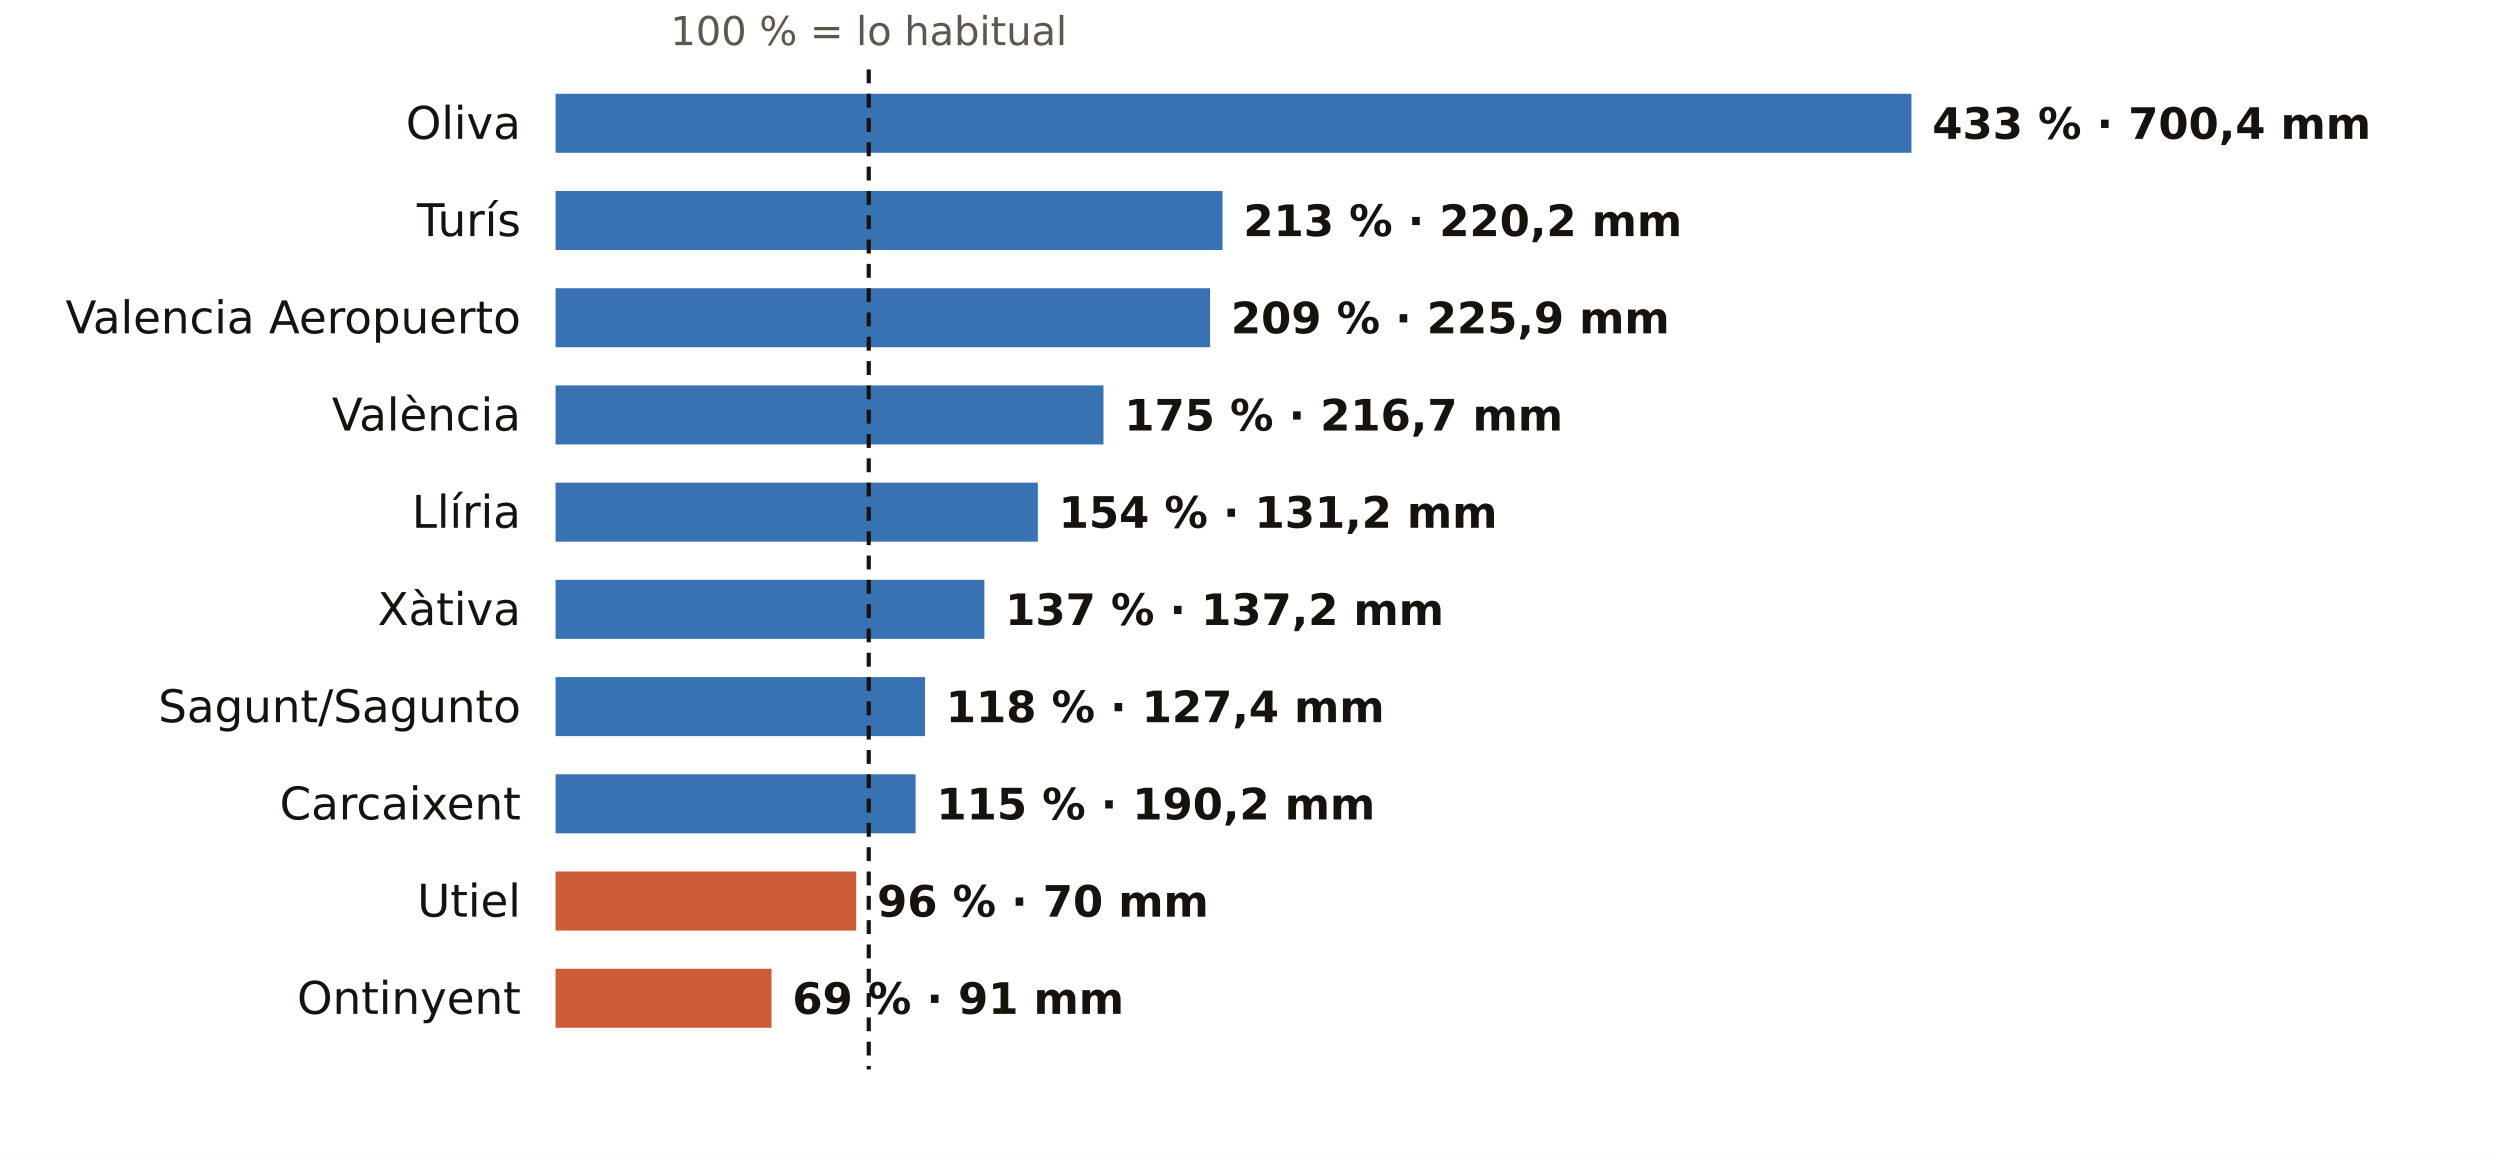
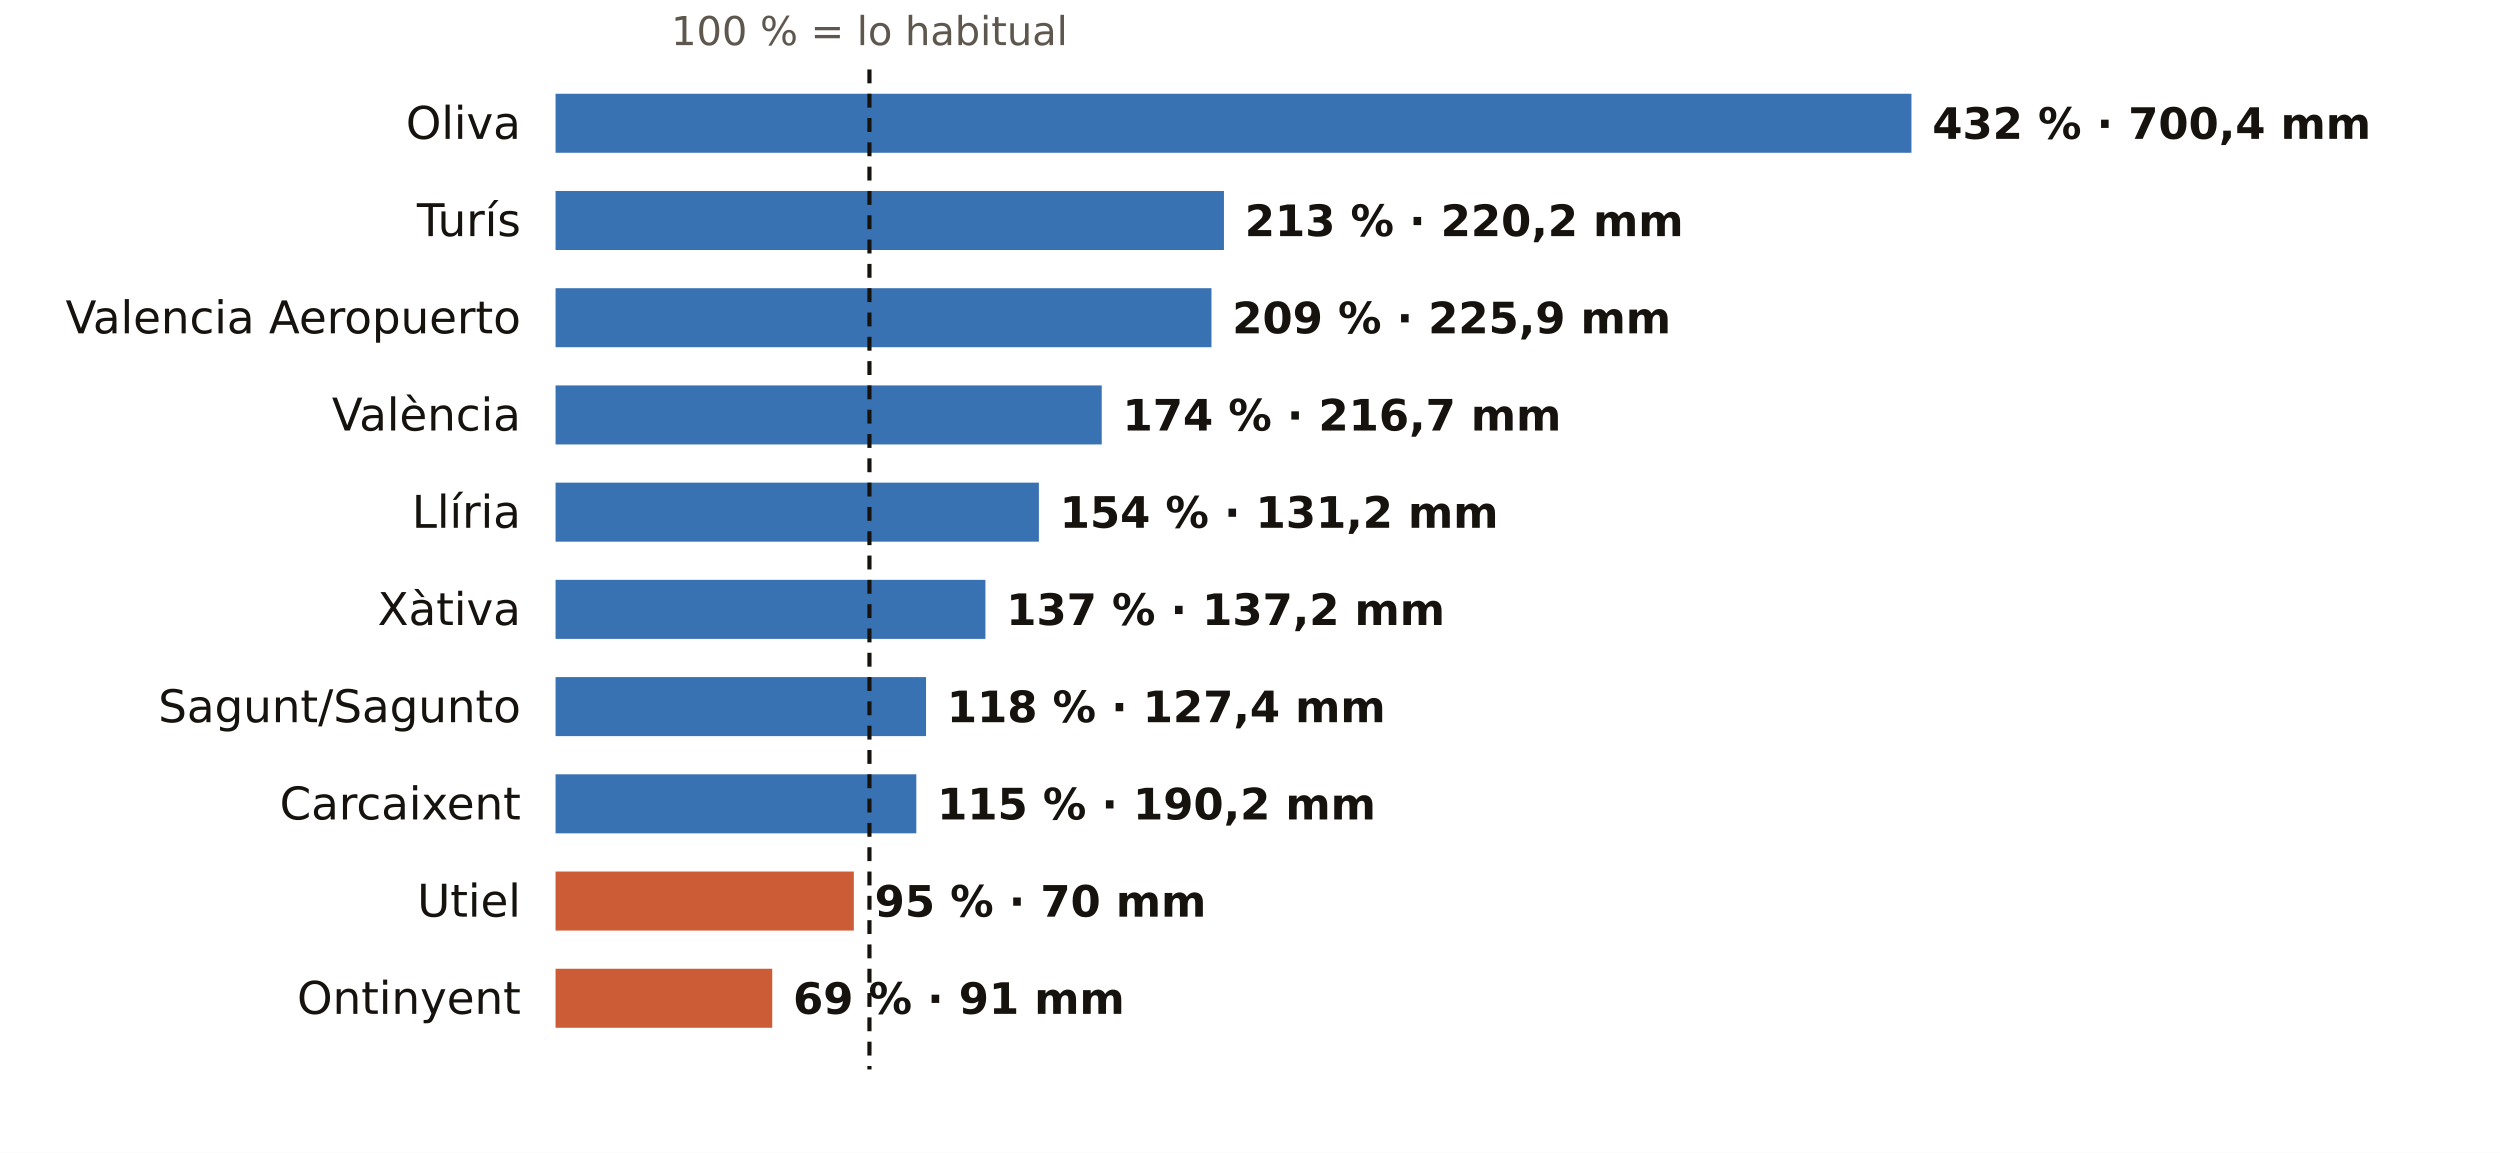
<svg xmlns="http://www.w3.org/2000/svg" viewBox="0 0 720 332" width="720" height="332" role="img" aria-label="El otoño en los pluviómetros de AEMET de Valencia: % de lo habitual">
  <rect width="720" height="332" fill="#FFFFFF" />
-   <text x="250.2" y="13.0" font-size="11.5" fill="#5E574E" text-anchor="middle" font-weight="400" font-family="Public Sans, DejaVu Sans, Arial, sans-serif">100 % = lo habitual</text>
+   <text x="250.4" y="13.0" font-size="11.5" fill="#5E574E" text-anchor="middle" font-weight="400" font-family="Public Sans, DejaVu Sans, Arial, sans-serif">100 % = lo habitual</text>
  <text x="150.0" y="40.0" font-size="13" fill="#16130F" text-anchor="end" font-weight="500" font-family="Public Sans, DejaVu Sans, Arial, sans-serif">Oliva</text>
  <rect x="160" y="27" width="390.5" height="17" fill="#1F5FA8" opacity="0.88" />
-   <text x="556.5" y="40.0" font-size="12.5" fill="#16130F" text-anchor="start" font-weight="600" font-family="Public Sans, DejaVu Sans, Arial, sans-serif">433 % · 700,4 mm</text>
+   <text x="556.5" y="40.0" font-size="12.5" fill="#16130F" text-anchor="start" font-weight="600" font-family="Public Sans, DejaVu Sans, Arial, sans-serif">432 % · 700,4 mm</text>
  <text x="150.0" y="68.0" font-size="13" fill="#16130F" text-anchor="end" font-weight="500" font-family="Public Sans, DejaVu Sans, Arial, sans-serif">Turís</text>
-   <rect x="160" y="55" width="192.1" height="17" fill="#1F5FA8" opacity="0.88" />
-   <text x="358.1" y="68.0" font-size="12.5" fill="#16130F" text-anchor="start" font-weight="600" font-family="Public Sans, DejaVu Sans, Arial, sans-serif">213 % · 220,2 mm</text>
+   <rect x="160" y="55" width="192.5" height="17" fill="#1F5FA8" opacity="0.88" />
+   <text x="358.5" y="68.0" font-size="12.5" fill="#16130F" text-anchor="start" font-weight="600" font-family="Public Sans, DejaVu Sans, Arial, sans-serif">213 % · 220,2 mm</text>
  <text x="150.0" y="96.0" font-size="13" fill="#16130F" text-anchor="end" font-weight="500" font-family="Public Sans, DejaVu Sans, Arial, sans-serif">Valencia Aeropuerto</text>
-   <rect x="160" y="83" width="188.5" height="17" fill="#1F5FA8" opacity="0.88" />
-   <text x="354.5" y="96.0" font-size="12.5" fill="#16130F" text-anchor="start" font-weight="600" font-family="Public Sans, DejaVu Sans, Arial, sans-serif">209 % · 225,9 mm</text>
+   <rect x="160" y="83" width="188.9" height="17" fill="#1F5FA8" opacity="0.88" />
+   <text x="354.9" y="96.0" font-size="12.5" fill="#16130F" text-anchor="start" font-weight="600" font-family="Public Sans, DejaVu Sans, Arial, sans-serif">209 % · 225,9 mm</text>
  <text x="150.0" y="124.0" font-size="13" fill="#16130F" text-anchor="end" font-weight="500" font-family="Public Sans, DejaVu Sans, Arial, sans-serif">València</text>
-   <rect x="160" y="111" width="157.8" height="17" fill="#1F5FA8" opacity="0.88" />
-   <text x="323.8" y="124.0" font-size="12.5" fill="#16130F" text-anchor="start" font-weight="600" font-family="Public Sans, DejaVu Sans, Arial, sans-serif">175 % · 216,7 mm</text>
+   <rect x="160" y="111" width="157.3" height="17" fill="#1F5FA8" opacity="0.88" />
+   <text x="323.3" y="124.0" font-size="12.5" fill="#16130F" text-anchor="start" font-weight="600" font-family="Public Sans, DejaVu Sans, Arial, sans-serif">174 % · 216,7 mm</text>
  <text x="150.0" y="152.0" font-size="13" fill="#16130F" text-anchor="end" font-weight="500" font-family="Public Sans, DejaVu Sans, Arial, sans-serif">Llíria</text>
-   <rect x="160" y="139" width="138.9" height="17" fill="#1F5FA8" opacity="0.88" />
-   <text x="304.9" y="152.0" font-size="12.5" fill="#16130F" text-anchor="start" font-weight="600" font-family="Public Sans, DejaVu Sans, Arial, sans-serif">154 % · 131,2 mm</text>
+   <rect x="160" y="139" width="139.2" height="17" fill="#1F5FA8" opacity="0.88" />
+   <text x="305.2" y="152.0" font-size="12.5" fill="#16130F" text-anchor="start" font-weight="600" font-family="Public Sans, DejaVu Sans, Arial, sans-serif">154 % · 131,2 mm</text>
  <text x="150.0" y="180.0" font-size="13" fill="#16130F" text-anchor="end" font-weight="500" font-family="Public Sans, DejaVu Sans, Arial, sans-serif">Xàtiva</text>
-   <rect x="160" y="167" width="123.5" height="17" fill="#1F5FA8" opacity="0.88" />
-   <text x="289.5" y="180.0" font-size="12.5" fill="#16130F" text-anchor="start" font-weight="600" font-family="Public Sans, DejaVu Sans, Arial, sans-serif">137 % · 137,2 mm</text>
+   <rect x="160" y="167" width="123.8" height="17" fill="#1F5FA8" opacity="0.88" />
+   <text x="289.8" y="180.0" font-size="12.5" fill="#16130F" text-anchor="start" font-weight="600" font-family="Public Sans, DejaVu Sans, Arial, sans-serif">137 % · 137,2 mm</text>
  <text x="150.0" y="208.0" font-size="13" fill="#16130F" text-anchor="end" font-weight="500" font-family="Public Sans, DejaVu Sans, Arial, sans-serif">Sagunt/Sagunto</text>
-   <rect x="160" y="195" width="106.4" height="17" fill="#1F5FA8" opacity="0.88" />
-   <text x="272.4" y="208.0" font-size="12.5" fill="#16130F" text-anchor="start" font-weight="600" font-family="Public Sans, DejaVu Sans, Arial, sans-serif">118 % · 127,4 mm</text>
+   <rect x="160" y="195" width="106.7" height="17" fill="#1F5FA8" opacity="0.88" />
+   <text x="272.7" y="208.0" font-size="12.5" fill="#16130F" text-anchor="start" font-weight="600" font-family="Public Sans, DejaVu Sans, Arial, sans-serif">118 % · 127,4 mm</text>
  <text x="150.0" y="236.0" font-size="13" fill="#16130F" text-anchor="end" font-weight="500" font-family="Public Sans, DejaVu Sans, Arial, sans-serif">Carcaixent</text>
-   <rect x="160" y="223" width="103.7" height="17" fill="#1F5FA8" opacity="0.88" />
-   <text x="269.7" y="236.0" font-size="12.5" fill="#16130F" text-anchor="start" font-weight="600" font-family="Public Sans, DejaVu Sans, Arial, sans-serif">115 % · 190,2 mm</text>
+   <rect x="160" y="223" width="103.9" height="17" fill="#1F5FA8" opacity="0.88" />
+   <text x="269.9" y="236.0" font-size="12.5" fill="#16130F" text-anchor="start" font-weight="600" font-family="Public Sans, DejaVu Sans, Arial, sans-serif">115 % · 190,2 mm</text>
  <text x="150.0" y="264.0" font-size="13" fill="#16130F" text-anchor="end" font-weight="500" font-family="Public Sans, DejaVu Sans, Arial, sans-serif">Utiel</text>
-   <rect x="160" y="251" width="86.6" height="17" fill="#C4461A" opacity="0.88" />
-   <text x="252.6" y="264.0" font-size="12.5" fill="#16130F" text-anchor="start" font-weight="600" font-family="Public Sans, DejaVu Sans, Arial, sans-serif">96 % · 70 mm</text>
+   <rect x="160" y="251" width="85.9" height="17" fill="#C4461A" opacity="0.88" />
+   <text x="251.9" y="264.0" font-size="12.5" fill="#16130F" text-anchor="start" font-weight="600" font-family="Public Sans, DejaVu Sans, Arial, sans-serif">95 % · 70 mm</text>
  <text x="150.0" y="292.0" font-size="13" fill="#16130F" text-anchor="end" font-weight="500" font-family="Public Sans, DejaVu Sans, Arial, sans-serif">Ontinyent</text>
-   <rect x="160" y="279" width="62.2" height="17" fill="#C4461A" opacity="0.88" />
-   <text x="228.2" y="292.0" font-size="12.5" fill="#16130F" text-anchor="start" font-weight="600" font-family="Public Sans, DejaVu Sans, Arial, sans-serif">69 % · 91 mm</text>
-   <line x1="250.2" x2="250.2" y1="20" y2="308" stroke="#16130F" stroke-width="1.2" stroke-dasharray="4 3" />
+   <rect x="160" y="279" width="62.4" height="17" fill="#C4461A" opacity="0.88" />
+   <text x="228.4" y="292.0" font-size="12.5" fill="#16130F" text-anchor="start" font-weight="600" font-family="Public Sans, DejaVu Sans, Arial, sans-serif">69 % · 91 mm</text>
+   <line x1="250.4" x2="250.4" y1="20" y2="308" stroke="#16130F" stroke-width="1.2" stroke-dasharray="4 3" />
</svg>
